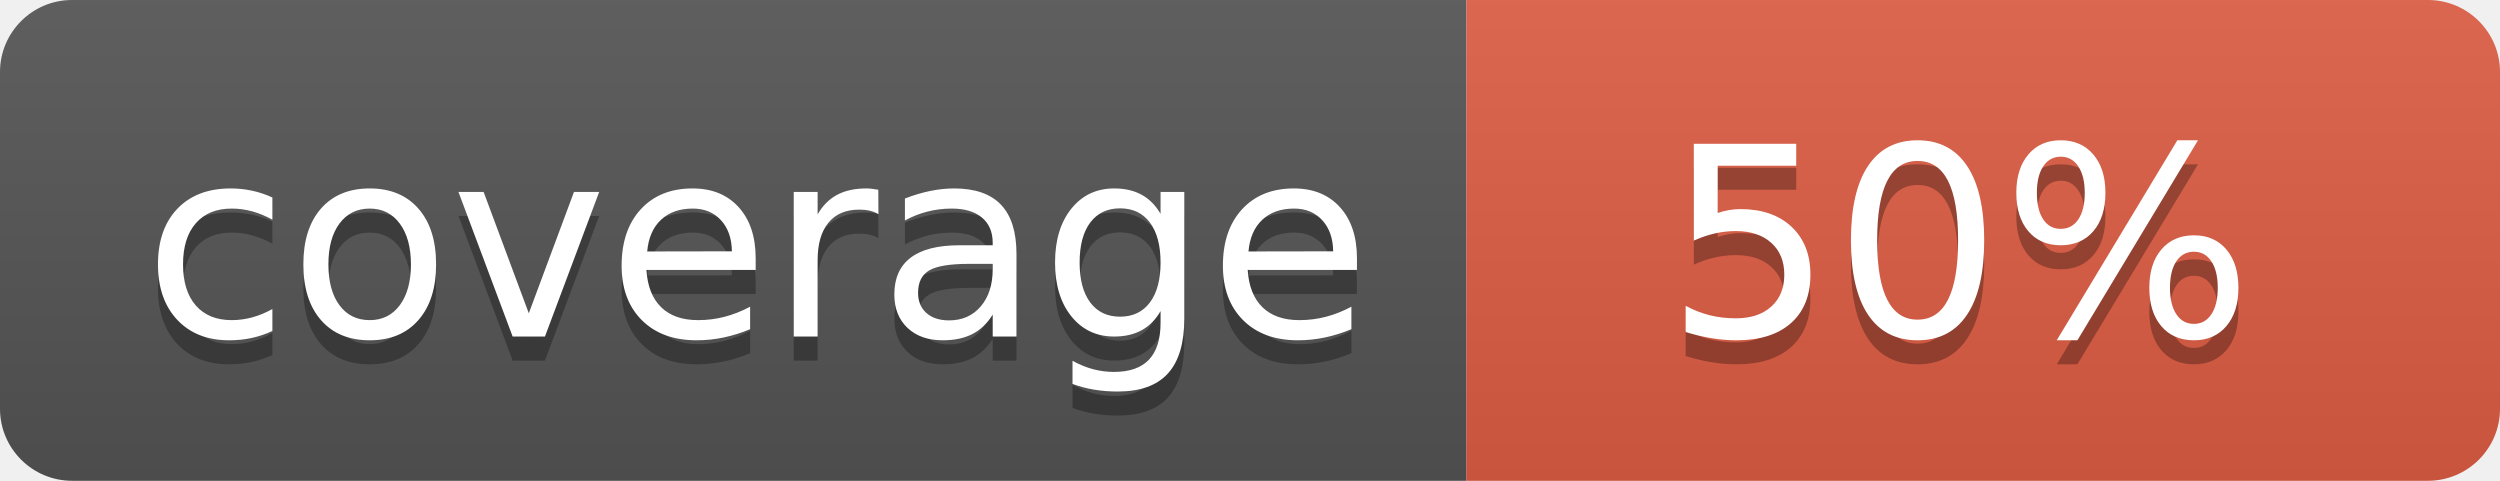
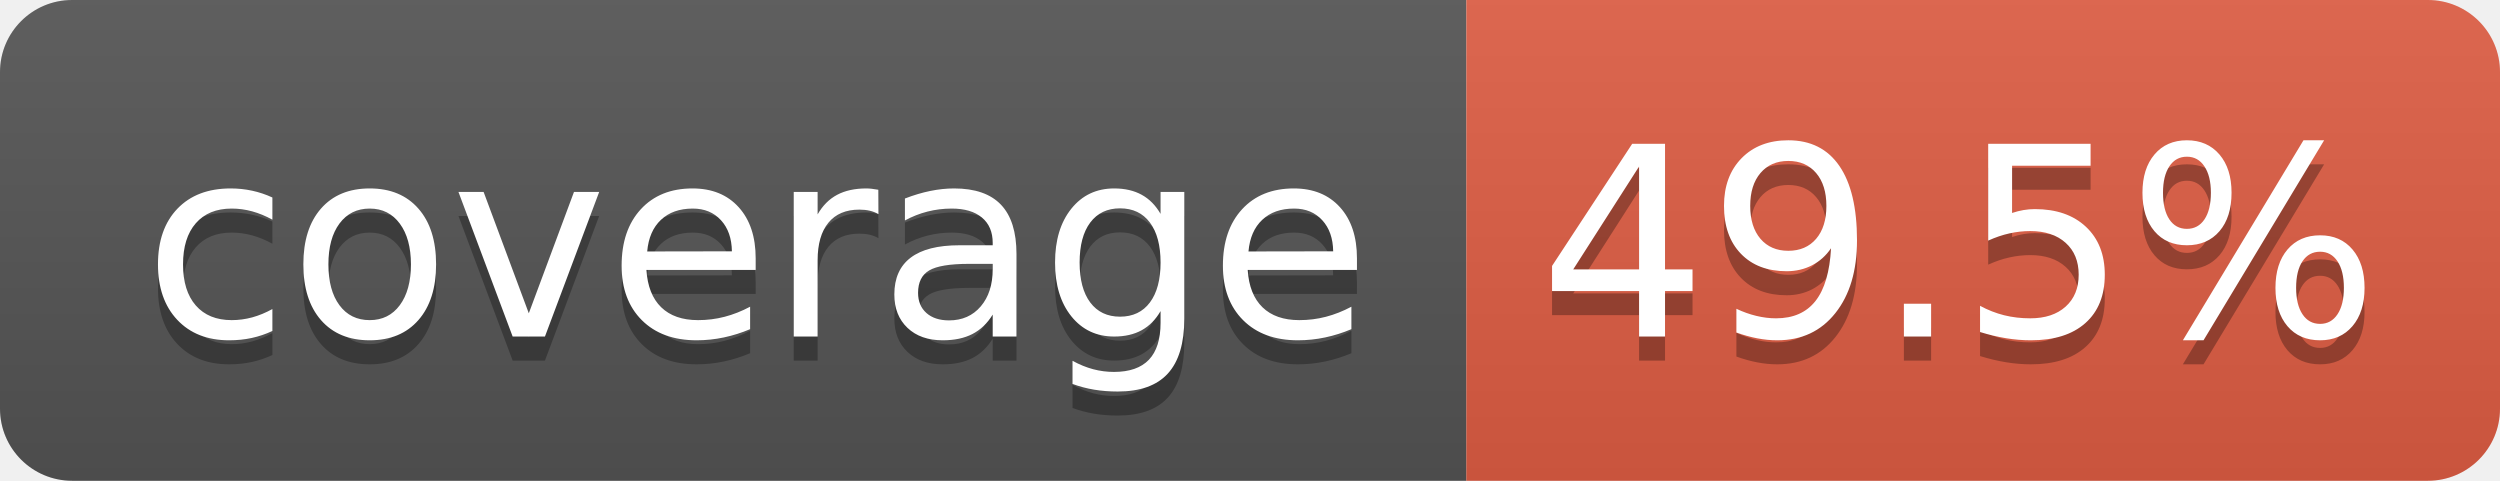
- <svg xmlns="http://www.w3.org/2000/svg" width="104" height="20" role="img" aria-label="coverage: 50%">
+ <svg xmlns="http://www.w3.org/2000/svg" width="104" height="20" role="img" aria-label="coverage: 49.5%">
  <linearGradient id="s" x2="0" y2="100%">
    <stop offset="0" stop-color="#bbb" stop-opacity=".1" />
    <stop offset="1" stop-opacity=".1" />
  </linearGradient>
  <clipPath id="r">
    <rect width="104" height="20" rx="3" fill="#fff" />
  </clipPath>
  <g clip-path="url(#r)">
    <rect width="61" height="20" fill="#555" />
    <rect x="61" width="43" height="20" fill="#e05d44" />
    <rect width="104" height="20" fill="url(#s)" />
  </g>
  <g fill="#fff" text-anchor="middle" font-family="Verdana,Geneva,DejaVu Sans,sans-serif" text-rendering="geometricPrecision" font-size="110">
    <text aria-hidden="true" x="315" y="150" fill="#010101" fill-opacity=".3" transform="scale(.1)" textLength="510">coverage</text>
    <text x="315" y="140" transform="scale(.1)" fill="#fff" textLength="510">coverage</text>
-     <text aria-hidden="true" x="815" y="150" fill="#010101" fill-opacity=".3" transform="scale(.1)" textLength="250">50%</text>
-     <text x="815" y="140" transform="scale(.1)" fill="#fff" textLength="250">50%</text>
+     <text aria-hidden="true" x="815" y="150" fill="#010101" fill-opacity=".3" transform="scale(.1)" textLength="330">49.5%</text>
+     <text x="815" y="140" transform="scale(.1)" fill="#fff" textLength="330">49.5%</text>
  </g>
</svg>
